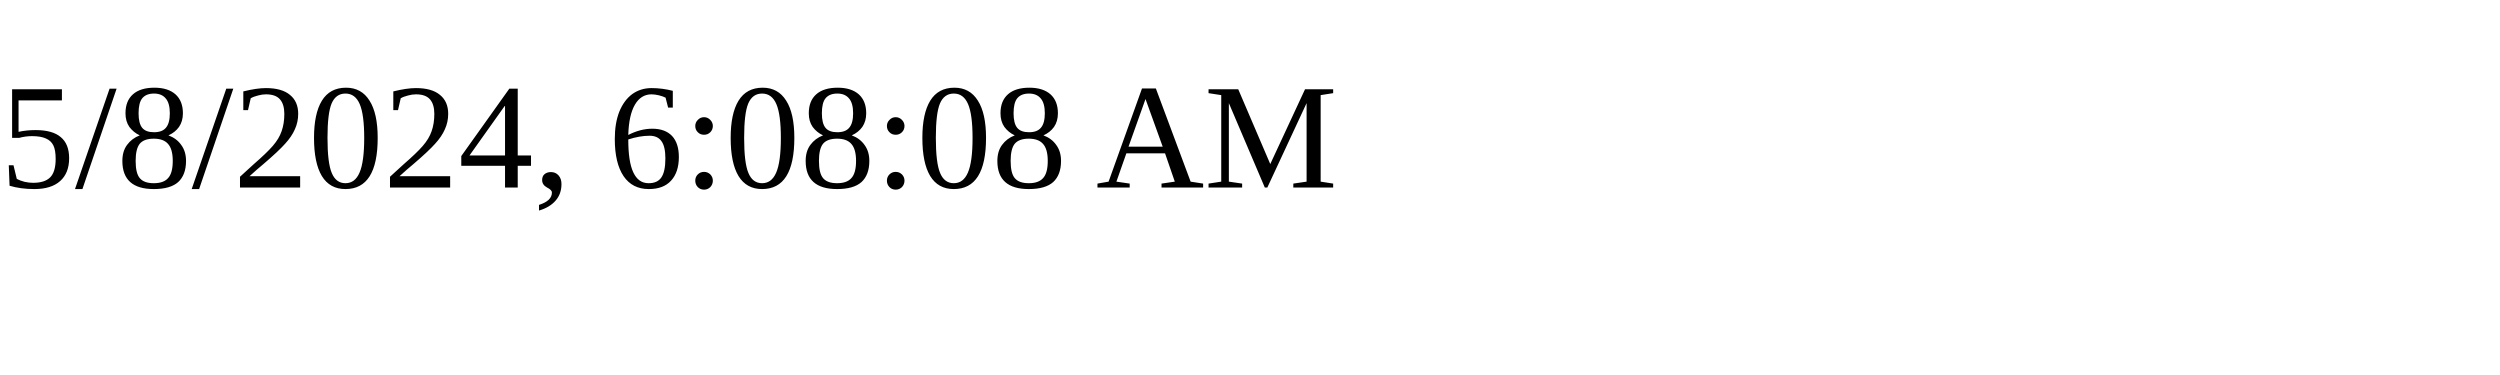
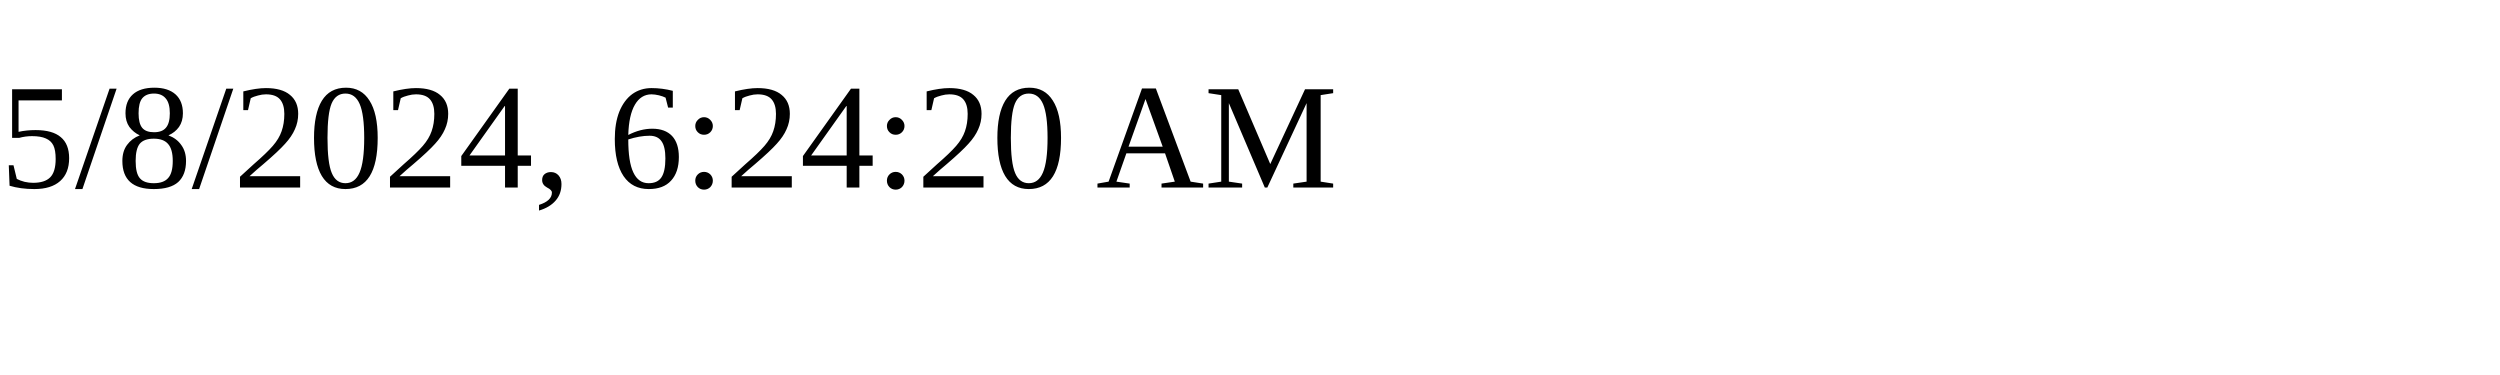
<svg xmlns="http://www.w3.org/2000/svg" height="30" width="200">
-   <text x="0" y="15">5/8/2024, 6:08:08 AM</text>
+   <text x="0" y="15">5/8/2024, 6:24:20 AM</text>
</svg>
